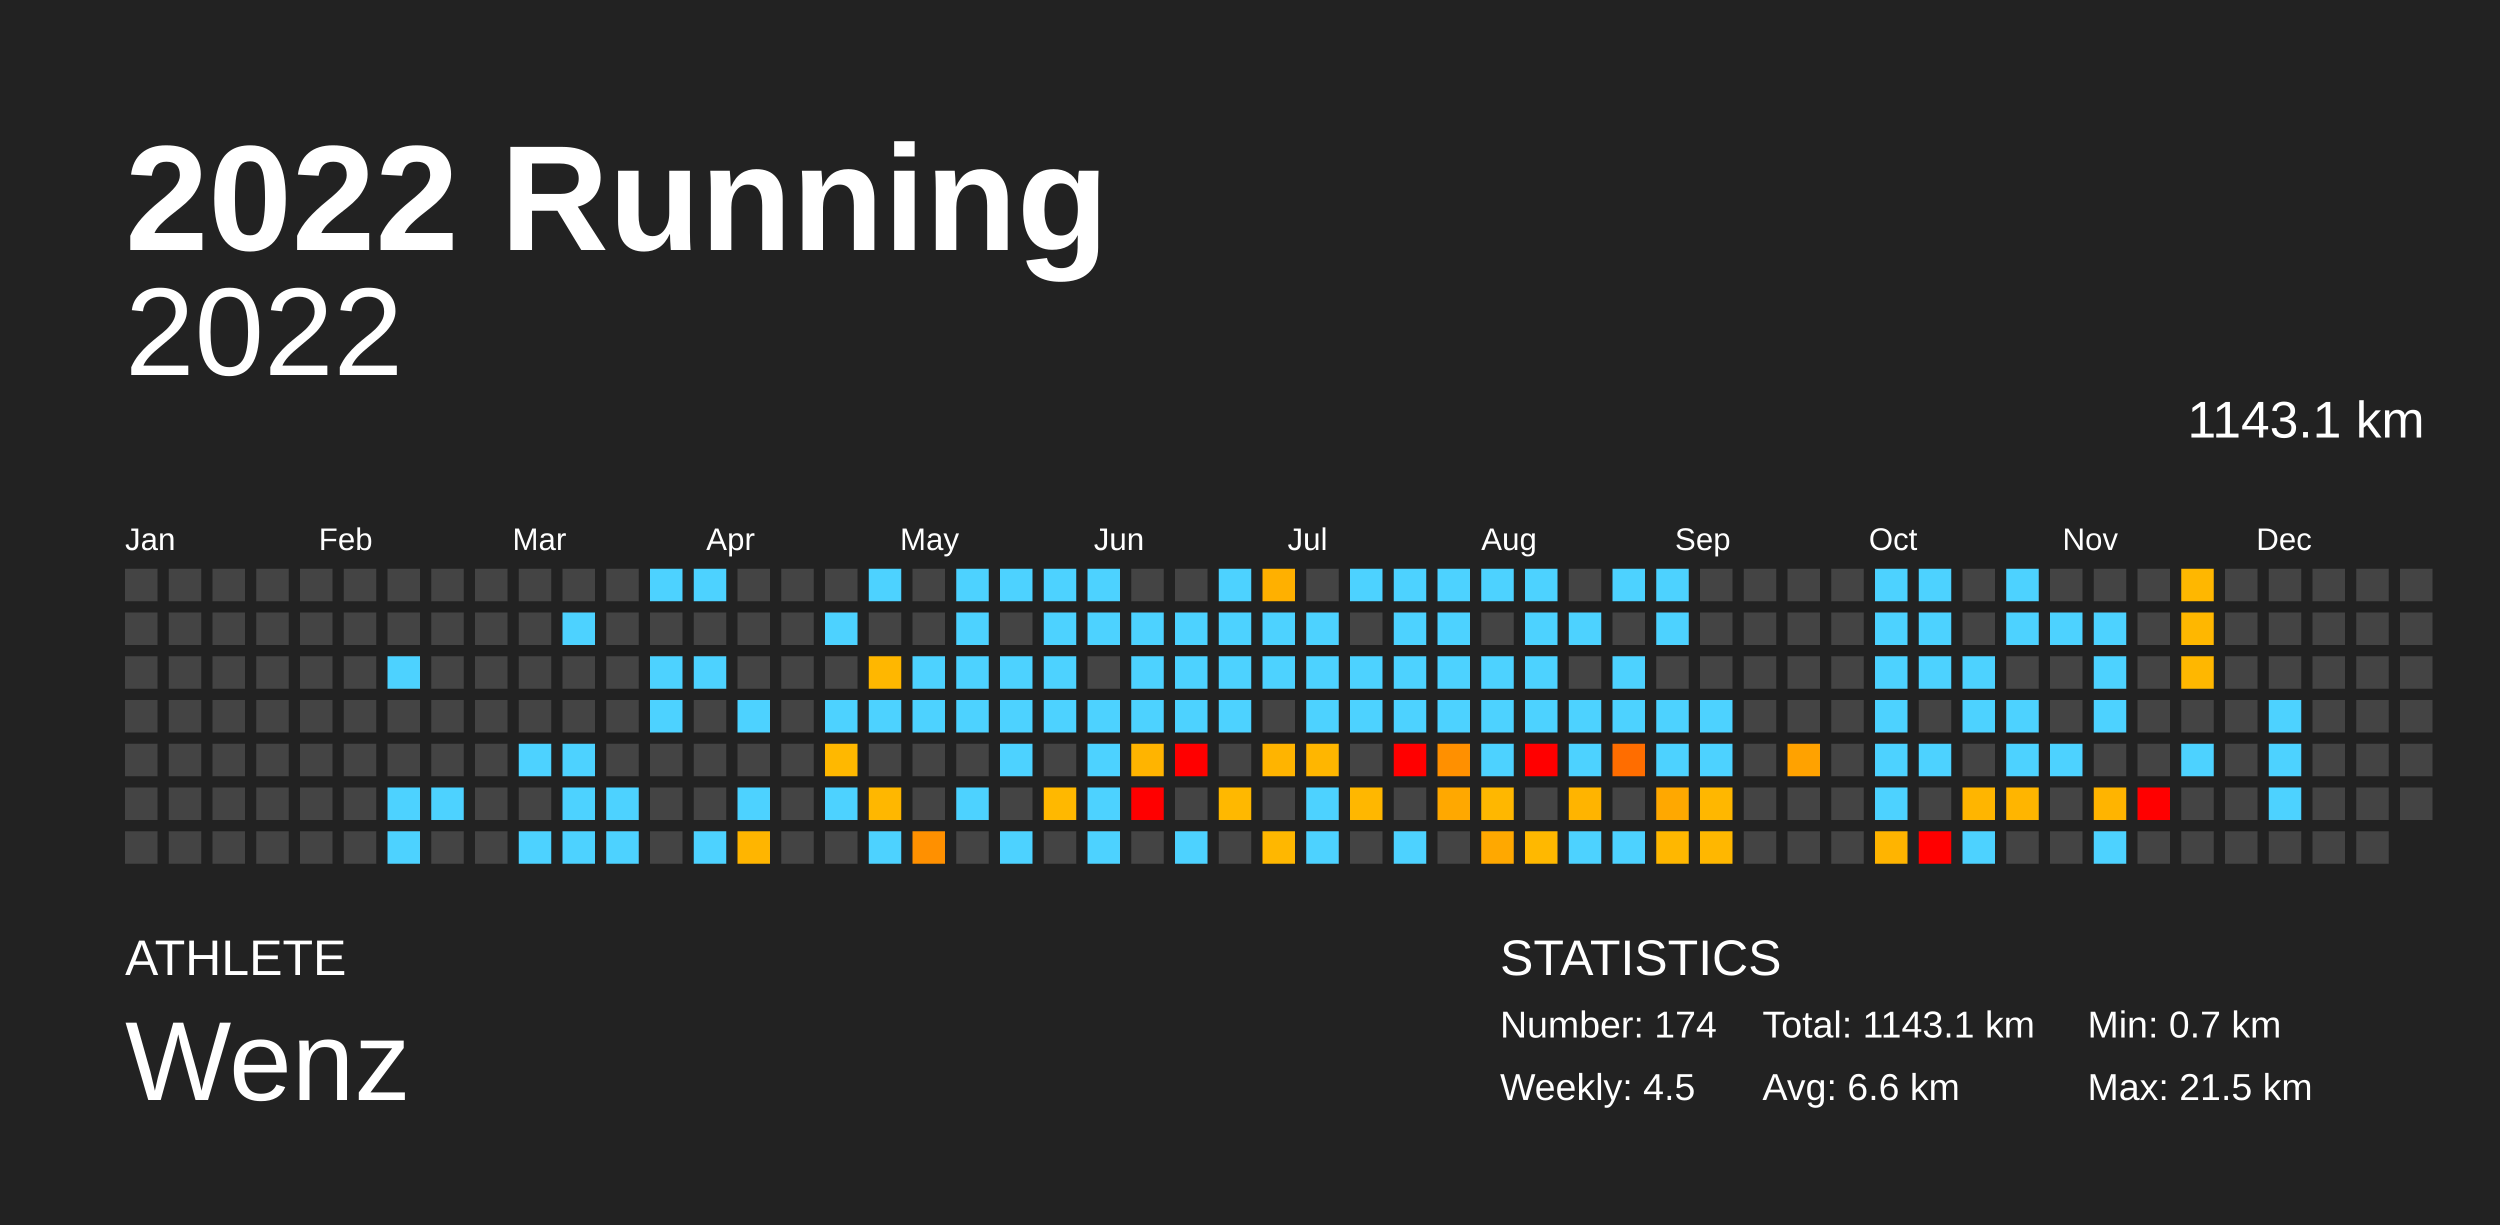
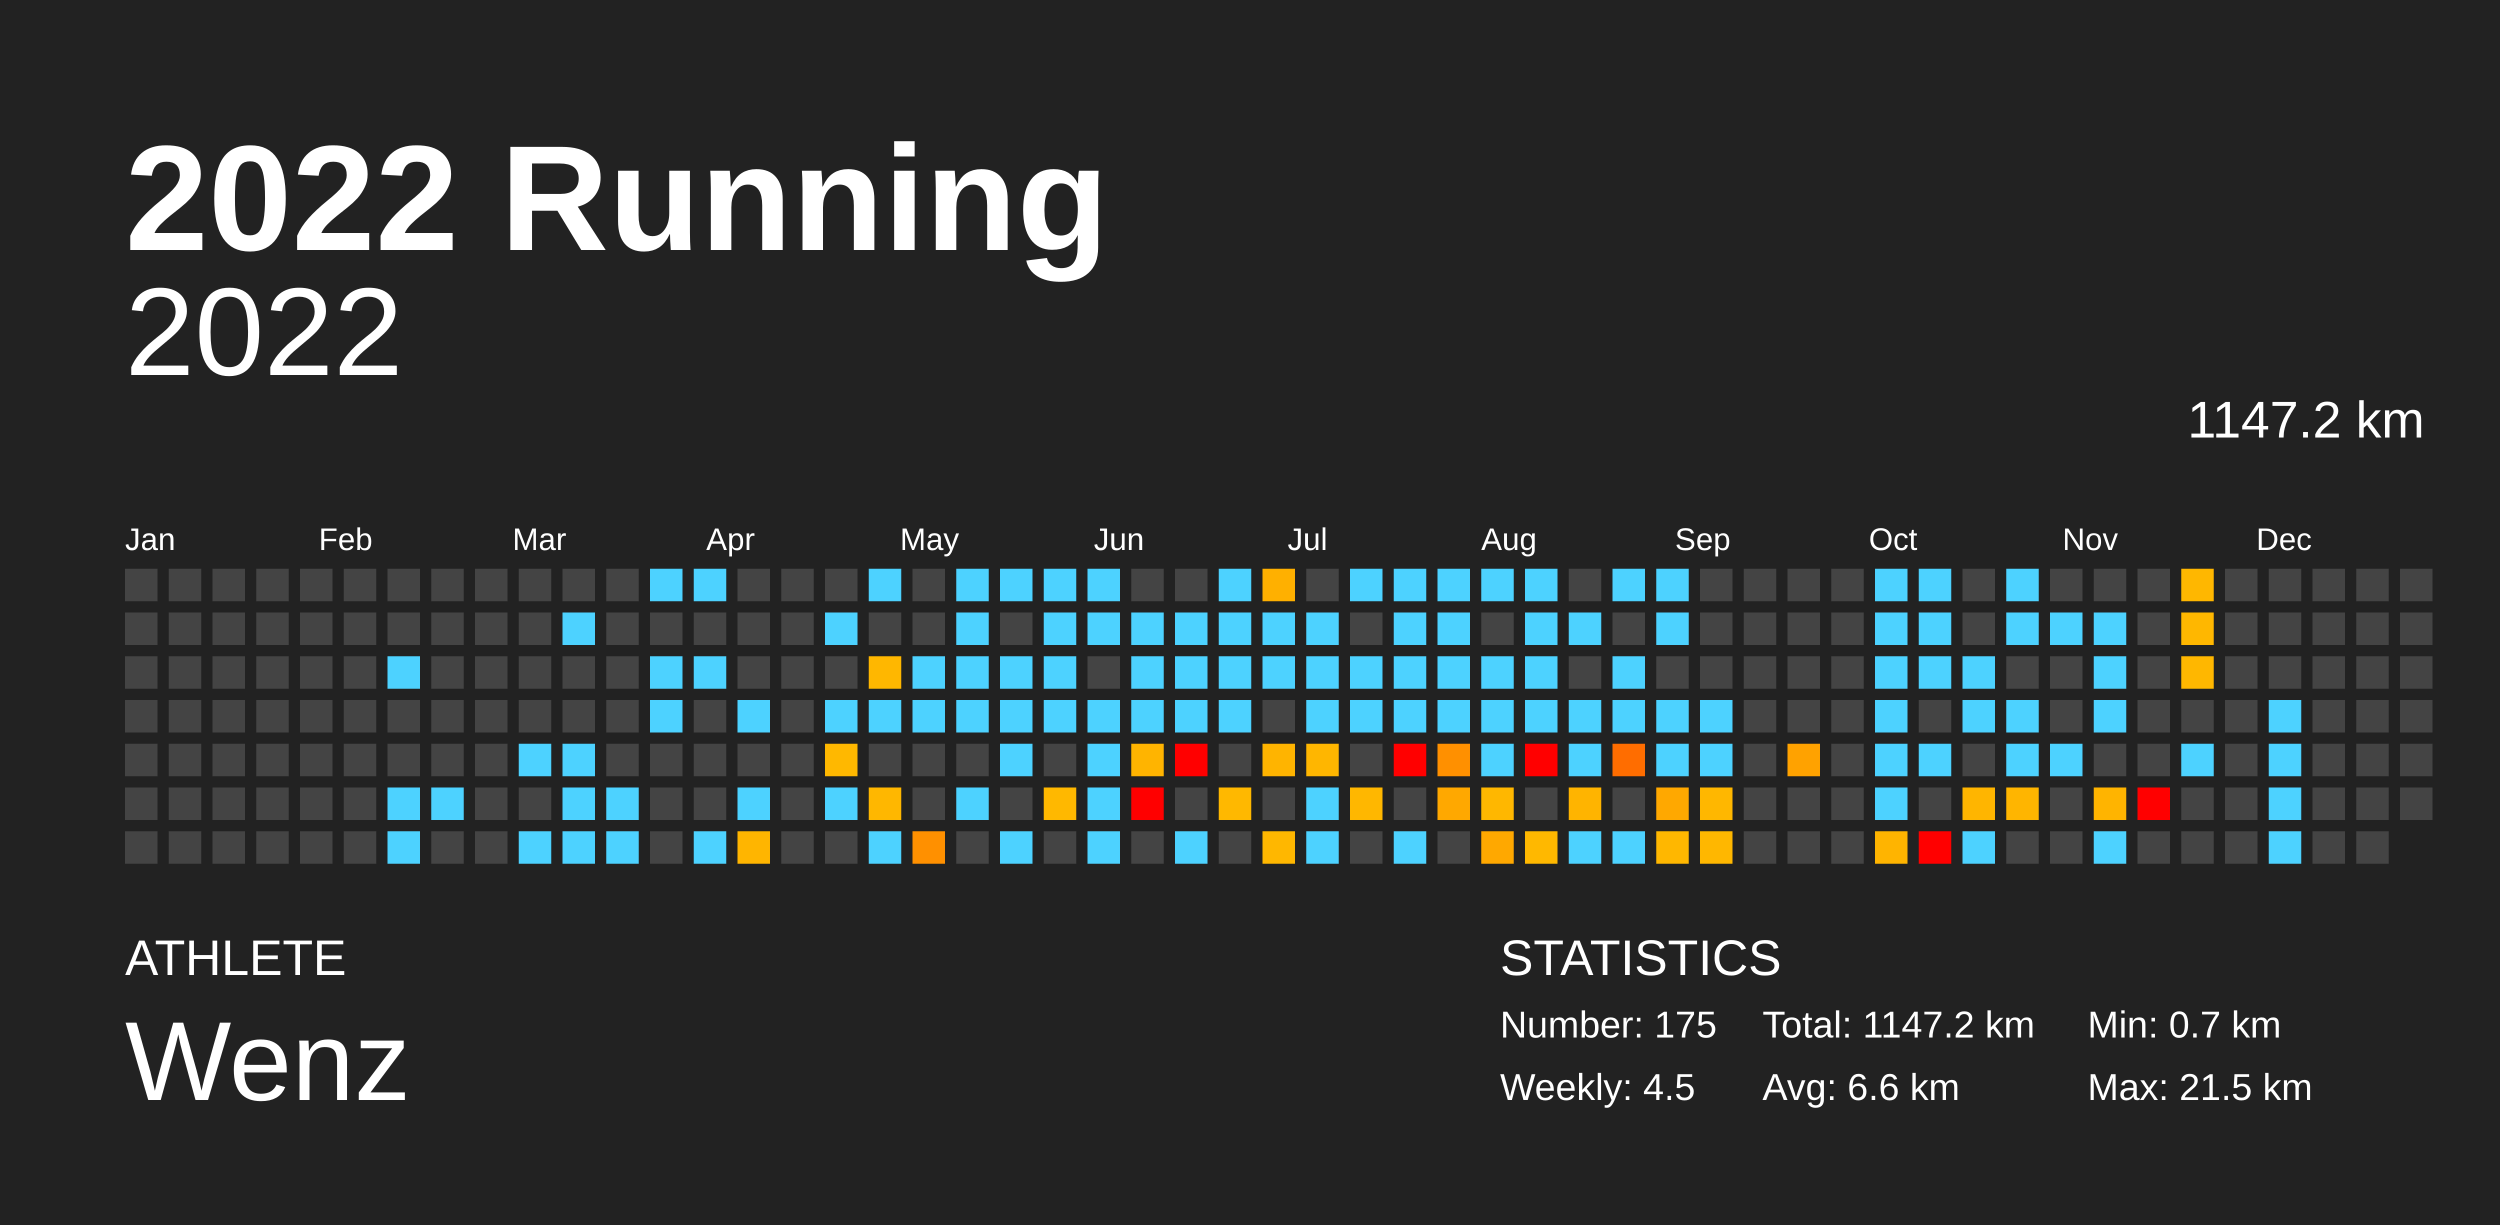
<svg xmlns="http://www.w3.org/2000/svg" baseProfile="full" height="98mm" version="1.1" viewBox="0,0,200,98" width="200mm">
  <defs />
  <rect fill="#222222" height="98" width="200" x="0" y="0" />
  <text fill="#FFFFFF" style="font-size:12px; font-family:Arial; font-weight:bold;" x="10" y="20">2022 Running</text>
  <text fill="#FFFFFF" style="font-size:4px; font-family:Arial" x="10" y="78">ATHLETE</text>
  <text fill="#FFFFFF" style="font-size:9px; font-family:Arial" x="10" y="88">Wenz</text>
  <text fill="#FFFFFF" style="font-size:4px; font-family:Arial" x="120" y="78">STATISTICS</text>
-   <text fill="#FFFFFF" style="font-size:3px; font-family:Arial" x="120" y="83">Number: 174</text>
+   <text fill="#FFFFFF" style="font-size:3px; font-family:Arial" x="120" y="83">Number: 175</text>
  <text fill="#FFFFFF" style="font-size:3px; font-family:Arial" x="120" y="88">Weekly: 4.5</text>
-   <text fill="#FFFFFF" style="font-size:3px; font-family:Arial" x="141" y="83">Total: 1143.1 km</text>
+   <text fill="#FFFFFF" style="font-size:3px; font-family:Arial" x="141" y="83">Total: 1147.2 km</text>
  <text fill="#FFFFFF" style="font-size:3px; font-family:Arial" x="141" y="88">Avg: 6.6 km</text>
  <text fill="#FFFFFF" style="font-size:3px; font-family:Arial" x="167" y="83">Min: 0.7 km</text>
  <text fill="#FFFFFF" style="font-size:3px; font-family:Arial" x="167" y="88">Max: 21.5 km</text>
  <text alignment-baseline="hanging" fill="#FFFFFF" style="font-size:10.0px; font-family:Arial;" x="10" y="30">2022</text>
-   <text alignment-baseline="hanging" fill="#FFFFFF" style="font-size:4.125px; font-family:Arial;" x="175" y="35">1143.1 km</text>
+   <text alignment-baseline="hanging" fill="#FFFFFF" style="font-size:4.125px; font-family:Arial;" x="175" y="35">1147.2 km</text>
  <text fill="#FFFFFF" style="font-size:2.5px; font-family:Arial" x="10.0" y="44">Jan</text>
  <text fill="#FFFFFF" style="font-size:2.5px; font-family:Arial" x="25.5" y="44">Feb</text>
  <text fill="#FFFFFF" style="font-size:2.5px; font-family:Arial" x="41.0" y="44">Mar</text>
  <text fill="#FFFFFF" style="font-size:2.5px; font-family:Arial" x="56.5" y="44">Apr</text>
  <text fill="#FFFFFF" style="font-size:2.5px; font-family:Arial" x="72.0" y="44">May</text>
  <text fill="#FFFFFF" style="font-size:2.5px; font-family:Arial" x="87.5" y="44">Jun</text>
  <text fill="#FFFFFF" style="font-size:2.5px; font-family:Arial" x="103.0" y="44">Jul</text>
  <text fill="#FFFFFF" style="font-size:2.5px; font-family:Arial" x="118.5" y="44">Aug</text>
  <text fill="#FFFFFF" style="font-size:2.5px; font-family:Arial" x="134.0" y="44">Sep</text>
  <text fill="#FFFFFF" style="font-size:2.5px; font-family:Arial" x="149.5" y="44">Oct</text>
  <text fill="#FFFFFF" style="font-size:2.5px; font-family:Arial" x="165.0" y="44">Nov</text>
  <text fill="#FFFFFF" style="font-size:2.5px; font-family:Arial" x="180.5" y="44">Dec</text>
  <rect fill="#444444" height="2.6" width="2.6" x="10.0" y="45.5" />
  <rect fill="#444444" height="2.6" width="2.6" x="10.0" y="49.0" />
  <rect fill="#444444" height="2.6" width="2.6" x="10.0" y="52.5" />
  <rect fill="#444444" height="2.6" width="2.6" x="10.0" y="56.0" />
  <rect fill="#444444" height="2.6" width="2.6" x="10.0" y="59.5" />
  <rect fill="#444444" height="2.6" width="2.6" x="10.0" y="63.0" />
  <rect fill="#444444" height="2.6" width="2.6" x="10.0" y="66.5" />
  <rect fill="#444444" height="2.6" width="2.6" x="13.5" y="45.5" />
  <rect fill="#444444" height="2.6" width="2.6" x="13.5" y="49.0" />
  <rect fill="#444444" height="2.6" width="2.6" x="13.5" y="52.5" />
  <rect fill="#444444" height="2.6" width="2.6" x="13.5" y="56.0" />
  <rect fill="#444444" height="2.6" width="2.6" x="13.5" y="59.5" />
  <rect fill="#444444" height="2.6" width="2.6" x="13.5" y="63.0" />
  <rect fill="#444444" height="2.6" width="2.6" x="13.5" y="66.5" />
  <rect fill="#444444" height="2.6" width="2.6" x="17.0" y="45.5" />
  <rect fill="#444444" height="2.6" width="2.6" x="17.0" y="49.0" />
  <rect fill="#444444" height="2.6" width="2.6" x="17.0" y="52.5" />
  <rect fill="#444444" height="2.6" width="2.6" x="17.0" y="56.0" />
  <rect fill="#444444" height="2.6" width="2.6" x="17.0" y="59.5" />
  <rect fill="#444444" height="2.6" width="2.6" x="17.0" y="63.0" />
  <rect fill="#444444" height="2.6" width="2.6" x="17.0" y="66.5" />
  <rect fill="#444444" height="2.6" width="2.6" x="20.5" y="45.5" />
  <rect fill="#444444" height="2.6" width="2.6" x="20.5" y="49.0" />
  <rect fill="#444444" height="2.6" width="2.6" x="20.5" y="52.5" />
  <rect fill="#444444" height="2.6" width="2.6" x="20.5" y="56.0" />
  <rect fill="#444444" height="2.6" width="2.6" x="20.5" y="59.5" />
  <rect fill="#444444" height="2.6" width="2.6" x="20.5" y="63.0" />
  <rect fill="#444444" height="2.6" width="2.6" x="20.5" y="66.5" />
  <rect fill="#444444" height="2.6" width="2.6" x="24.0" y="45.5" />
  <rect fill="#444444" height="2.6" width="2.6" x="24.0" y="49.0" />
  <rect fill="#444444" height="2.6" width="2.6" x="24.0" y="52.5" />
  <rect fill="#444444" height="2.6" width="2.6" x="24.0" y="56.0" />
  <rect fill="#444444" height="2.6" width="2.6" x="24.0" y="59.5" />
  <rect fill="#444444" height="2.6" width="2.6" x="24.0" y="63.0" />
  <rect fill="#444444" height="2.6" width="2.6" x="24.0" y="66.5" />
  <rect fill="#444444" height="2.6" width="2.6" x="27.5" y="45.5" />
  <rect fill="#444444" height="2.6" width="2.6" x="27.5" y="49.0" />
  <rect fill="#444444" height="2.6" width="2.6" x="27.5" y="52.5" />
  <rect fill="#444444" height="2.6" width="2.6" x="27.5" y="56.0" />
  <rect fill="#444444" height="2.6" width="2.6" x="27.5" y="59.5" />
  <rect fill="#444444" height="2.6" width="2.6" x="27.5" y="63.0" />
  <rect fill="#444444" height="2.6" width="2.6" x="27.5" y="66.5" />
  <rect fill="#444444" height="2.6" width="2.6" x="31.0" y="45.5" />
  <rect fill="#444444" height="2.6" width="2.6" x="31.0" y="49.0" />
  <rect fill="#4dd2ff" height="2.6" width="2.6" x="31.0" y="52.5" />
  <rect fill="#444444" height="2.6" width="2.6" x="31.0" y="56.0" />
  <rect fill="#444444" height="2.6" width="2.6" x="31.0" y="59.5" />
  <rect fill="#4dd2ff" height="2.6" width="2.6" x="31.0" y="63.0" />
  <rect fill="#4dd2ff" height="2.6" width="2.6" x="31.0" y="66.5" />
  <rect fill="#444444" height="2.6" width="2.6" x="34.5" y="45.5" />
  <rect fill="#444444" height="2.6" width="2.6" x="34.5" y="49.0" />
  <rect fill="#444444" height="2.6" width="2.6" x="34.5" y="52.5" />
  <rect fill="#444444" height="2.6" width="2.6" x="34.5" y="56.0" />
  <rect fill="#444444" height="2.6" width="2.6" x="34.5" y="59.5" />
  <rect fill="#4dd2ff" height="2.6" width="2.6" x="34.5" y="63.0" />
  <rect fill="#444444" height="2.6" width="2.6" x="34.5" y="66.5" />
  <rect fill="#444444" height="2.6" width="2.6" x="38.0" y="45.5" />
  <rect fill="#444444" height="2.6" width="2.6" x="38.0" y="49.0" />
  <rect fill="#444444" height="2.6" width="2.6" x="38.0" y="52.5" />
  <rect fill="#444444" height="2.6" width="2.6" x="38.0" y="56.0" />
  <rect fill="#444444" height="2.6" width="2.6" x="38.0" y="59.5" />
  <rect fill="#444444" height="2.6" width="2.6" x="38.0" y="63.0" />
  <rect fill="#444444" height="2.6" width="2.6" x="38.0" y="66.5" />
  <rect fill="#444444" height="2.6" width="2.6" x="41.5" y="45.5" />
  <rect fill="#444444" height="2.6" width="2.6" x="41.5" y="49.0" />
  <rect fill="#444444" height="2.6" width="2.6" x="41.5" y="52.5" />
  <rect fill="#444444" height="2.6" width="2.6" x="41.5" y="56.0" />
  <rect fill="#4dd2ff" height="2.6" width="2.6" x="41.5" y="59.5" />
  <rect fill="#444444" height="2.6" width="2.6" x="41.5" y="63.0" />
  <rect fill="#4dd2ff" height="2.6" width="2.6" x="41.5" y="66.5" />
  <rect fill="#444444" height="2.6" width="2.6" x="45.0" y="45.5" />
  <rect fill="#4dd2ff" height="2.6" width="2.6" x="45.0" y="49.0" />
  <rect fill="#444444" height="2.6" width="2.6" x="45.0" y="52.5" />
  <rect fill="#444444" height="2.6" width="2.6" x="45.0" y="56.0" />
  <rect fill="#4dd2ff" height="2.6" width="2.6" x="45.0" y="59.5" />
  <rect fill="#4dd2ff" height="2.6" width="2.6" x="45.0" y="63.0" />
  <rect fill="#4dd2ff" height="2.6" width="2.6" x="45.0" y="66.5" />
  <rect fill="#444444" height="2.6" width="2.6" x="48.5" y="45.5" />
  <rect fill="#444444" height="2.6" width="2.6" x="48.5" y="49.0" />
  <rect fill="#444444" height="2.6" width="2.6" x="48.5" y="52.5" />
  <rect fill="#444444" height="2.6" width="2.6" x="48.5" y="56.0" />
  <rect fill="#444444" height="2.6" width="2.6" x="48.5" y="59.5" />
  <rect fill="#4dd2ff" height="2.6" width="2.6" x="48.5" y="63.0" />
  <rect fill="#4dd2ff" height="2.6" width="2.6" x="48.5" y="66.5" />
  <rect fill="#4dd2ff" height="2.6" width="2.6" x="52.0" y="45.5" />
  <rect fill="#444444" height="2.6" width="2.6" x="52.0" y="49.0" />
  <rect fill="#4dd2ff" height="2.6" width="2.6" x="52.0" y="52.5" />
  <rect fill="#4dd2ff" height="2.6" width="2.6" x="52.0" y="56.0" />
  <rect fill="#444444" height="2.6" width="2.6" x="52.0" y="59.5" />
  <rect fill="#444444" height="2.6" width="2.6" x="52.0" y="63.0" />
  <rect fill="#444444" height="2.6" width="2.6" x="52.0" y="66.5" />
  <rect fill="#4dd2ff" height="2.6" width="2.6" x="55.5" y="45.5" />
  <rect fill="#444444" height="2.6" width="2.6" x="55.5" y="49.0" />
  <rect fill="#4dd2ff" height="2.6" width="2.6" x="55.5" y="52.5" />
  <rect fill="#444444" height="2.6" width="2.6" x="55.5" y="56.0" />
  <rect fill="#444444" height="2.6" width="2.6" x="55.5" y="59.5" />
  <rect fill="#444444" height="2.6" width="2.6" x="55.5" y="63.0" />
  <rect fill="#4dd2ff" height="2.6" width="2.6" x="55.5" y="66.5" />
  <rect fill="#444444" height="2.6" width="2.6" x="59.0" y="45.5" />
  <rect fill="#444444" height="2.6" width="2.6" x="59.0" y="49.0" />
  <rect fill="#444444" height="2.6" width="2.6" x="59.0" y="52.5" />
  <rect fill="#4dd2ff" height="2.6" width="2.6" x="59.0" y="56.0" />
  <rect fill="#444444" height="2.6" width="2.6" x="59.0" y="59.5" />
  <rect fill="#4dd2ff" height="2.6" width="2.6" x="59.0" y="63.0" />
  <rect fill="#ffb500" height="2.6" width="2.6" x="59.0" y="66.5" />
  <rect fill="#444444" height="2.6" width="2.6" x="62.5" y="45.5" />
  <rect fill="#444444" height="2.6" width="2.6" x="62.5" y="49.0" />
  <rect fill="#444444" height="2.6" width="2.6" x="62.5" y="52.5" />
  <rect fill="#444444" height="2.6" width="2.6" x="62.5" y="56.0" />
  <rect fill="#444444" height="2.6" width="2.6" x="62.5" y="59.5" />
  <rect fill="#444444" height="2.6" width="2.6" x="62.5" y="63.0" />
  <rect fill="#444444" height="2.6" width="2.6" x="62.5" y="66.5" />
  <rect fill="#444444" height="2.6" width="2.6" x="66.0" y="45.5" />
  <rect fill="#4dd2ff" height="2.6" width="2.6" x="66.0" y="49.0" />
  <rect fill="#444444" height="2.6" width="2.6" x="66.0" y="52.5" />
  <rect fill="#4dd2ff" height="2.6" width="2.6" x="66.0" y="56.0" />
  <rect fill="#ffb800" height="2.6" width="2.6" x="66.0" y="59.5" />
  <rect fill="#4dd2ff" height="2.6" width="2.6" x="66.0" y="63.0" />
  <rect fill="#444444" height="2.6" width="2.6" x="66.0" y="66.5" />
  <rect fill="#4dd2ff" height="2.6" width="2.6" x="69.5" y="45.5" />
  <rect fill="#444444" height="2.6" width="2.6" x="69.5" y="49.0" />
  <rect fill="#ffb700" height="2.6" width="2.6" x="69.5" y="52.5" />
  <rect fill="#4dd2ff" height="2.6" width="2.6" x="69.5" y="56.0" />
  <rect fill="#444444" height="2.6" width="2.6" x="69.5" y="59.5" />
  <rect fill="#ffb700" height="2.6" width="2.6" x="69.5" y="63.0" />
  <rect fill="#4dd2ff" height="2.6" width="2.6" x="69.5" y="66.5" />
  <rect fill="#444444" height="2.6" width="2.6" x="73.0" y="45.5" />
  <rect fill="#444444" height="2.6" width="2.6" x="73.0" y="49.0" />
  <rect fill="#4dd2ff" height="2.6" width="2.6" x="73.0" y="52.5" />
  <rect fill="#4dd2ff" height="2.6" width="2.6" x="73.0" y="56.0" />
  <rect fill="#444444" height="2.6" width="2.6" x="73.0" y="59.5" />
  <rect fill="#444444" height="2.6" width="2.6" x="73.0" y="63.0" />
  <rect fill="#ff9000" height="2.6" width="2.6" x="73.0" y="66.5" />
  <rect fill="#4dd2ff" height="2.6" width="2.6" x="76.5" y="45.5" />
  <rect fill="#4dd2ff" height="2.6" width="2.6" x="76.5" y="49.0" />
  <rect fill="#4dd2ff" height="2.6" width="2.6" x="76.5" y="52.5" />
  <rect fill="#4dd2ff" height="2.6" width="2.6" x="76.5" y="56.0" />
  <rect fill="#444444" height="2.6" width="2.6" x="76.5" y="59.5" />
  <rect fill="#4dd2ff" height="2.6" width="2.6" x="76.5" y="63.0" />
  <rect fill="#444444" height="2.6" width="2.6" x="76.5" y="66.5" />
  <rect fill="#4dd2ff" height="2.6" width="2.6" x="80.0" y="45.5" />
  <rect fill="#444444" height="2.6" width="2.6" x="80.0" y="49.0" />
  <rect fill="#4dd2ff" height="2.6" width="2.6" x="80.0" y="52.5" />
  <rect fill="#4dd2ff" height="2.6" width="2.6" x="80.0" y="56.0" />
  <rect fill="#4dd2ff" height="2.6" width="2.6" x="80.0" y="59.5" />
  <rect fill="#444444" height="2.6" width="2.6" x="80.0" y="63.0" />
  <rect fill="#4dd2ff" height="2.6" width="2.6" x="80.0" y="66.5" />
  <rect fill="#4dd2ff" height="2.6" width="2.6" x="83.5" y="45.5" />
  <rect fill="#4dd2ff" height="2.6" width="2.6" x="83.5" y="49.0" />
  <rect fill="#4dd2ff" height="2.6" width="2.6" x="83.5" y="52.5" />
  <rect fill="#4dd2ff" height="2.6" width="2.6" x="83.5" y="56.0" />
  <rect fill="#444444" height="2.6" width="2.6" x="83.5" y="59.5" />
  <rect fill="#ffb800" height="2.6" width="2.6" x="83.5" y="63.0" />
  <rect fill="#444444" height="2.6" width="2.6" x="83.5" y="66.5" />
  <rect fill="#4dd2ff" height="2.6" width="2.6" x="87.0" y="45.5" />
  <rect fill="#4dd2ff" height="2.6" width="2.6" x="87.0" y="49.0" />
  <rect fill="#444444" height="2.6" width="2.6" x="87.0" y="52.5" />
  <rect fill="#4dd2ff" height="2.6" width="2.6" x="87.0" y="56.0" />
  <rect fill="#4dd2ff" height="2.6" width="2.6" x="87.0" y="59.5" />
  <rect fill="#4dd2ff" height="2.6" width="2.6" x="87.0" y="63.0" />
  <rect fill="#4dd2ff" height="2.6" width="2.6" x="87.0" y="66.5" />
  <rect fill="#444444" height="2.6" width="2.6" x="90.5" y="45.5" />
  <rect fill="#4dd2ff" height="2.6" width="2.6" x="90.5" y="49.0" />
  <rect fill="#4dd2ff" height="2.6" width="2.6" x="90.5" y="52.5" />
  <rect fill="#4dd2ff" height="2.6" width="2.6" x="90.5" y="56.0" />
  <rect fill="#ffb400" height="2.6" width="2.6" x="90.5" y="59.5" />
  <rect fill="red" height="2.6" width="2.6" x="90.5" y="63.0" />
  <rect fill="#444444" height="2.6" width="2.6" x="90.5" y="66.5" />
  <rect fill="#444444" height="2.6" width="2.6" x="94.0" y="45.5" />
  <rect fill="#4dd2ff" height="2.6" width="2.6" x="94.0" y="49.0" />
  <rect fill="#4dd2ff" height="2.6" width="2.6" x="94.0" y="52.5" />
  <rect fill="#4dd2ff" height="2.6" width="2.6" x="94.0" y="56.0" />
  <rect fill="red" height="2.6" width="2.6" x="94.0" y="59.5" />
  <rect fill="#444444" height="2.6" width="2.6" x="94.0" y="63.0" />
  <rect fill="#4dd2ff" height="2.6" width="2.6" x="94.0" y="66.5" />
  <rect fill="#4dd2ff" height="2.6" width="2.6" x="97.5" y="45.5" />
  <rect fill="#4dd2ff" height="2.6" width="2.6" x="97.5" y="49.0" />
  <rect fill="#4dd2ff" height="2.6" width="2.6" x="97.5" y="52.5" />
  <rect fill="#4dd2ff" height="2.6" width="2.6" x="97.5" y="56.0" />
  <rect fill="#444444" height="2.6" width="2.6" x="97.5" y="59.5" />
  <rect fill="#ffb800" height="2.6" width="2.6" x="97.5" y="63.0" />
  <rect fill="#444444" height="2.6" width="2.6" x="97.5" y="66.5" />
  <rect fill="#ffb000" height="2.6" width="2.6" x="101.0" y="45.5" />
  <rect fill="#4dd2ff" height="2.6" width="2.6" x="101.0" y="49.0" />
  <rect fill="#4dd2ff" height="2.6" width="2.6" x="101.0" y="52.5" />
  <rect fill="#444444" height="2.6" width="2.6" x="101.0" y="56.0" />
  <rect fill="#ffb400" height="2.6" width="2.6" x="101.0" y="59.5" />
  <rect fill="#444444" height="2.6" width="2.6" x="101.0" y="63.0" />
  <rect fill="#ffb700" height="2.6" width="2.6" x="101.0" y="66.5" />
  <rect fill="#444444" height="2.6" width="2.6" x="104.5" y="45.5" />
  <rect fill="#4dd2ff" height="2.6" width="2.6" x="104.5" y="49.0" />
  <rect fill="#4dd2ff" height="2.6" width="2.6" x="104.5" y="52.5" />
  <rect fill="#4dd2ff" height="2.6" width="2.6" x="104.5" y="56.0" />
  <rect fill="#ffb600" height="2.6" width="2.6" x="104.5" y="59.5" />
  <rect fill="#4dd2ff" height="2.6" width="2.6" x="104.5" y="63.0" />
  <rect fill="#4dd2ff" height="2.6" width="2.6" x="104.5" y="66.5" />
  <rect fill="#4dd2ff" height="2.6" width="2.6" x="108.0" y="45.5" />
  <rect fill="#444444" height="2.6" width="2.6" x="108.0" y="49.0" />
  <rect fill="#4dd2ff" height="2.6" width="2.6" x="108.0" y="52.5" />
  <rect fill="#4dd2ff" height="2.6" width="2.6" x="108.0" y="56.0" />
  <rect fill="#444444" height="2.6" width="2.6" x="108.0" y="59.5" />
  <rect fill="#ffb700" height="2.6" width="2.6" x="108.0" y="63.0" />
  <rect fill="#444444" height="2.6" width="2.6" x="108.0" y="66.5" />
  <rect fill="#4dd2ff" height="2.6" width="2.6" x="111.5" y="45.5" />
  <rect fill="#4dd2ff" height="2.6" width="2.6" x="111.5" y="49.0" />
  <rect fill="#4dd2ff" height="2.6" width="2.6" x="111.5" y="52.5" />
  <rect fill="#4dd2ff" height="2.6" width="2.6" x="111.5" y="56.0" />
  <rect fill="red" height="2.6" width="2.6" x="111.5" y="59.5" />
  <rect fill="#444444" height="2.6" width="2.6" x="111.5" y="63.0" />
  <rect fill="#4dd2ff" height="2.6" width="2.6" x="111.5" y="66.5" />
  <rect fill="#4dd2ff" height="2.6" width="2.6" x="115.0" y="45.5" />
  <rect fill="#4dd2ff" height="2.6" width="2.6" x="115.0" y="49.0" />
  <rect fill="#4dd2ff" height="2.6" width="2.6" x="115.0" y="52.5" />
  <rect fill="#4dd2ff" height="2.6" width="2.6" x="115.0" y="56.0" />
  <rect fill="#ff9000" height="2.6" width="2.6" x="115.0" y="59.5" />
  <rect fill="#ffa800" height="2.6" width="2.6" x="115.0" y="63.0" />
  <rect fill="#444444" height="2.6" width="2.6" x="115.0" y="66.5" />
  <rect fill="#4dd2ff" height="2.6" width="2.6" x="118.5" y="45.5" />
  <rect fill="#444444" height="2.6" width="2.6" x="118.5" y="49.0" />
  <rect fill="#4dd2ff" height="2.6" width="2.6" x="118.5" y="52.5" />
  <rect fill="#4dd2ff" height="2.6" width="2.6" x="118.5" y="56.0" />
  <rect fill="#4dd2ff" height="2.6" width="2.6" x="118.5" y="59.5" />
  <rect fill="#ffb700" height="2.6" width="2.6" x="118.5" y="63.0" />
  <rect fill="#ffa800" height="2.6" width="2.6" x="118.5" y="66.5" />
  <rect fill="#4dd2ff" height="2.6" width="2.6" x="122.0" y="45.5" />
  <rect fill="#4dd2ff" height="2.6" width="2.6" x="122.0" y="49.0" />
  <rect fill="#4dd2ff" height="2.6" width="2.6" x="122.0" y="52.5" />
  <rect fill="#4dd2ff" height="2.6" width="2.6" x="122.0" y="56.0" />
  <rect fill="red" height="2.6" width="2.6" x="122.0" y="59.5" />
  <rect fill="#444444" height="2.6" width="2.6" x="122.0" y="63.0" />
  <rect fill="#ffb800" height="2.6" width="2.6" x="122.0" y="66.5" />
  <rect fill="#444444" height="2.6" width="2.6" x="125.5" y="45.5" />
  <rect fill="#4dd2ff" height="2.6" width="2.6" x="125.5" y="49.0" />
  <rect fill="#444444" height="2.6" width="2.6" x="125.5" y="52.5" />
  <rect fill="#4dd2ff" height="2.6" width="2.6" x="125.5" y="56.0" />
  <rect fill="#4dd2ff" height="2.6" width="2.6" x="125.5" y="59.5" />
  <rect fill="#ffb400" height="2.6" width="2.6" x="125.5" y="63.0" />
  <rect fill="#4dd2ff" height="2.6" width="2.6" x="125.5" y="66.5" />
  <rect fill="#4dd2ff" height="2.6" width="2.6" x="129.0" y="45.5" />
  <rect fill="#444444" height="2.6" width="2.6" x="129.0" y="49.0" />
  <rect fill="#4dd2ff" height="2.6" width="2.6" x="129.0" y="52.5" />
  <rect fill="#4dd2ff" height="2.6" width="2.6" x="129.0" y="56.0" />
  <rect fill="#ff6d00" height="2.6" width="2.6" x="129.0" y="59.5" />
  <rect fill="#444444" height="2.6" width="2.6" x="129.0" y="63.0" />
  <rect fill="#4dd2ff" height="2.6" width="2.6" x="129.0" y="66.5" />
  <rect fill="#4dd2ff" height="2.6" width="2.6" x="132.5" y="45.5" />
  <rect fill="#4dd2ff" height="2.6" width="2.6" x="132.5" y="49.0" />
  <rect fill="#444444" height="2.6" width="2.6" x="132.5" y="52.5" />
  <rect fill="#4dd2ff" height="2.6" width="2.6" x="132.5" y="56.0" />
  <rect fill="#4dd2ff" height="2.6" width="2.6" x="132.5" y="59.5" />
  <rect fill="#ffa800" height="2.6" width="2.6" x="132.5" y="63.0" />
  <rect fill="#ffb700" height="2.6" width="2.6" x="132.5" y="66.5" />
  <rect fill="#444444" height="2.6" width="2.6" x="136.0" y="45.5" />
  <rect fill="#444444" height="2.6" width="2.6" x="136.0" y="49.0" />
  <rect fill="#444444" height="2.6" width="2.6" x="136.0" y="52.5" />
  <rect fill="#4dd2ff" height="2.6" width="2.6" x="136.0" y="56.0" />
  <rect fill="#4dd2ff" height="2.6" width="2.6" x="136.0" y="59.5" />
  <rect fill="#ffb700" height="2.6" width="2.6" x="136.0" y="63.0" />
  <rect fill="#ffb700" height="2.6" width="2.6" x="136.0" y="66.5" />
  <rect fill="#444444" height="2.6" width="2.6" x="139.5" y="45.5" />
  <rect fill="#444444" height="2.6" width="2.6" x="139.5" y="49.0" />
  <rect fill="#444444" height="2.6" width="2.6" x="139.5" y="52.5" />
  <rect fill="#444444" height="2.6" width="2.6" x="139.5" y="56.0" />
  <rect fill="#444444" height="2.6" width="2.6" x="139.5" y="59.5" />
  <rect fill="#444444" height="2.6" width="2.6" x="139.5" y="63.0" />
  <rect fill="#444444" height="2.6" width="2.6" x="139.5" y="66.5" />
  <rect fill="#444444" height="2.6" width="2.6" x="143.0" y="45.5" />
  <rect fill="#444444" height="2.6" width="2.6" x="143.0" y="49.0" />
  <rect fill="#444444" height="2.6" width="2.6" x="143.0" y="52.5" />
  <rect fill="#444444" height="2.6" width="2.6" x="143.0" y="56.0" />
  <rect fill="#ffa200" height="2.6" width="2.6" x="143.0" y="59.5" />
  <rect fill="#444444" height="2.6" width="2.6" x="143.0" y="63.0" />
  <rect fill="#444444" height="2.6" width="2.6" x="143.0" y="66.5" />
  <rect fill="#444444" height="2.6" width="2.6" x="146.5" y="45.5" />
  <rect fill="#444444" height="2.6" width="2.6" x="146.5" y="49.0" />
  <rect fill="#444444" height="2.6" width="2.6" x="146.5" y="52.5" />
  <rect fill="#444444" height="2.6" width="2.6" x="146.5" y="56.0" />
  <rect fill="#444444" height="2.6" width="2.6" x="146.5" y="59.5" />
  <rect fill="#444444" height="2.6" width="2.6" x="146.5" y="63.0" />
  <rect fill="#444444" height="2.6" width="2.6" x="146.5" y="66.5" />
  <rect fill="#4dd2ff" height="2.6" width="2.6" x="150.0" y="45.5" />
  <rect fill="#4dd2ff" height="2.6" width="2.6" x="150.0" y="49.0" />
  <rect fill="#4dd2ff" height="2.6" width="2.6" x="150.0" y="52.5" />
  <rect fill="#4dd2ff" height="2.6" width="2.6" x="150.0" y="56.0" />
  <rect fill="#4dd2ff" height="2.6" width="2.6" x="150.0" y="59.5" />
  <rect fill="#4dd2ff" height="2.6" width="2.6" x="150.0" y="63.0" />
  <rect fill="#ffb400" height="2.6" width="2.6" x="150.0" y="66.5" />
  <rect fill="#4dd2ff" height="2.6" width="2.6" x="153.5" y="45.5" />
  <rect fill="#4dd2ff" height="2.6" width="2.6" x="153.5" y="49.0" />
  <rect fill="#4dd2ff" height="2.6" width="2.6" x="153.5" y="52.5" />
  <rect fill="#444444" height="2.6" width="2.6" x="153.5" y="56.0" />
  <rect fill="#4dd2ff" height="2.6" width="2.6" x="153.5" y="59.5" />
  <rect fill="#444444" height="2.6" width="2.6" x="153.5" y="63.0" />
  <rect fill="red" height="2.6" width="2.6" x="153.5" y="66.5" />
  <rect fill="#444444" height="2.6" width="2.6" x="157.0" y="45.5" />
  <rect fill="#444444" height="2.6" width="2.6" x="157.0" y="49.0" />
  <rect fill="#4dd2ff" height="2.6" width="2.6" x="157.0" y="52.5" />
  <rect fill="#4dd2ff" height="2.6" width="2.6" x="157.0" y="56.0" />
  <rect fill="#444444" height="2.6" width="2.6" x="157.0" y="59.5" />
  <rect fill="#ffb500" height="2.6" width="2.6" x="157.0" y="63.0" />
  <rect fill="#4dd2ff" height="2.6" width="2.6" x="157.0" y="66.5" />
  <rect fill="#4dd2ff" height="2.6" width="2.6" x="160.5" y="45.5" />
  <rect fill="#4dd2ff" height="2.6" width="2.6" x="160.5" y="49.0" />
  <rect fill="#444444" height="2.6" width="2.6" x="160.5" y="52.5" />
  <rect fill="#4dd2ff" height="2.6" width="2.6" x="160.5" y="56.0" />
  <rect fill="#4dd2ff" height="2.6" width="2.6" x="160.5" y="59.5" />
  <rect fill="#ffb500" height="2.6" width="2.6" x="160.5" y="63.0" />
  <rect fill="#444444" height="2.6" width="2.6" x="160.5" y="66.5" />
  <rect fill="#444444" height="2.6" width="2.6" x="164.0" y="45.5" />
  <rect fill="#4dd2ff" height="2.6" width="2.6" x="164.0" y="49.0" />
  <rect fill="#444444" height="2.6" width="2.6" x="164.0" y="52.5" />
  <rect fill="#444444" height="2.6" width="2.6" x="164.0" y="56.0" />
  <rect fill="#4dd2ff" height="2.6" width="2.6" x="164.0" y="59.5" />
  <rect fill="#444444" height="2.6" width="2.6" x="164.0" y="63.0" />
  <rect fill="#444444" height="2.6" width="2.6" x="164.0" y="66.5" />
  <rect fill="#444444" height="2.6" width="2.6" x="167.5" y="45.5" />
  <rect fill="#4dd2ff" height="2.6" width="2.6" x="167.5" y="49.0" />
  <rect fill="#4dd2ff" height="2.6" width="2.6" x="167.5" y="52.5" />
  <rect fill="#4dd2ff" height="2.6" width="2.6" x="167.5" y="56.0" />
  <rect fill="#444444" height="2.6" width="2.6" x="167.5" y="59.5" />
  <rect fill="#ffb400" height="2.6" width="2.6" x="167.5" y="63.0" />
  <rect fill="#4dd2ff" height="2.6" width="2.6" x="167.5" y="66.5" />
  <rect fill="#444444" height="2.6" width="2.6" x="171.0" y="45.5" />
  <rect fill="#444444" height="2.6" width="2.6" x="171.0" y="49.0" />
  <rect fill="#444444" height="2.6" width="2.6" x="171.0" y="52.5" />
  <rect fill="#444444" height="2.6" width="2.6" x="171.0" y="56.0" />
  <rect fill="#444444" height="2.6" width="2.6" x="171.0" y="59.5" />
  <rect fill="red" height="2.6" width="2.6" x="171.0" y="63.0" />
  <rect fill="#444444" height="2.6" width="2.6" x="171.0" y="66.5" />
  <rect fill="#ffb700" height="2.6" width="2.6" x="174.5" y="45.5" />
  <rect fill="#ffb700" height="2.6" width="2.6" x="174.5" y="49.0" />
  <rect fill="#ffb700" height="2.6" width="2.6" x="174.5" y="52.5" />
  <rect fill="#444444" height="2.6" width="2.6" x="174.5" y="56.0" />
  <rect fill="#4dd2ff" height="2.6" width="2.6" x="174.5" y="59.5" />
  <rect fill="#444444" height="2.6" width="2.6" x="174.5" y="63.0" />
  <rect fill="#444444" height="2.6" width="2.6" x="174.5" y="66.5" />
  <rect fill="#444444" height="2.6" width="2.6" x="178.0" y="45.5" />
  <rect fill="#444444" height="2.6" width="2.6" x="178.0" y="49.0" />
  <rect fill="#444444" height="2.6" width="2.6" x="178.0" y="52.5" />
  <rect fill="#444444" height="2.6" width="2.6" x="178.0" y="56.0" />
  <rect fill="#444444" height="2.6" width="2.6" x="178.0" y="59.5" />
  <rect fill="#444444" height="2.6" width="2.6" x="178.0" y="63.0" />
  <rect fill="#444444" height="2.6" width="2.6" x="178.0" y="66.5" />
  <rect fill="#444444" height="2.6" width="2.6" x="181.5" y="45.5" />
  <rect fill="#444444" height="2.6" width="2.6" x="181.5" y="49.0" />
  <rect fill="#444444" height="2.6" width="2.6" x="181.5" y="52.5" />
  <rect fill="#4dd2ff" height="2.6" width="2.6" x="181.5" y="56.0" />
  <rect fill="#4dd2ff" height="2.6" width="2.6" x="181.5" y="59.5" />
  <rect fill="#4dd2ff" height="2.6" width="2.6" x="181.5" y="63.0" />
-   <rect fill="#444444" height="2.6" width="2.6" x="181.5" y="66.5" />
+   <rect fill="#4dd2ff" height="2.6" width="2.6" x="181.5" y="66.5" />
  <rect fill="#444444" height="2.6" width="2.6" x="185.0" y="45.5" />
  <rect fill="#444444" height="2.6" width="2.6" x="185.0" y="49.0" />
  <rect fill="#444444" height="2.6" width="2.6" x="185.0" y="52.5" />
  <rect fill="#444444" height="2.6" width="2.6" x="185.0" y="56.0" />
  <rect fill="#444444" height="2.6" width="2.6" x="185.0" y="59.5" />
  <rect fill="#444444" height="2.6" width="2.6" x="185.0" y="63.0" />
  <rect fill="#444444" height="2.6" width="2.6" x="185.0" y="66.5" />
  <rect fill="#444444" height="2.6" width="2.6" x="188.5" y="45.5" />
  <rect fill="#444444" height="2.6" width="2.6" x="188.5" y="49.0" />
  <rect fill="#444444" height="2.6" width="2.6" x="188.5" y="52.5" />
  <rect fill="#444444" height="2.6" width="2.6" x="188.5" y="56.0" />
  <rect fill="#444444" height="2.6" width="2.6" x="188.5" y="59.5" />
  <rect fill="#444444" height="2.6" width="2.6" x="188.5" y="63.0" />
  <rect fill="#444444" height="2.6" width="2.6" x="188.5" y="66.5" />
  <rect fill="#444444" height="2.6" width="2.6" x="192.0" y="45.5" />
  <rect fill="#444444" height="2.6" width="2.6" x="192.0" y="49.0" />
  <rect fill="#444444" height="2.6" width="2.6" x="192.0" y="52.5" />
  <rect fill="#444444" height="2.6" width="2.6" x="192.0" y="56.0" />
  <rect fill="#444444" height="2.6" width="2.6" x="192.0" y="59.5" />
  <rect fill="#444444" height="2.6" width="2.6" x="192.0" y="63.0" />
</svg>
